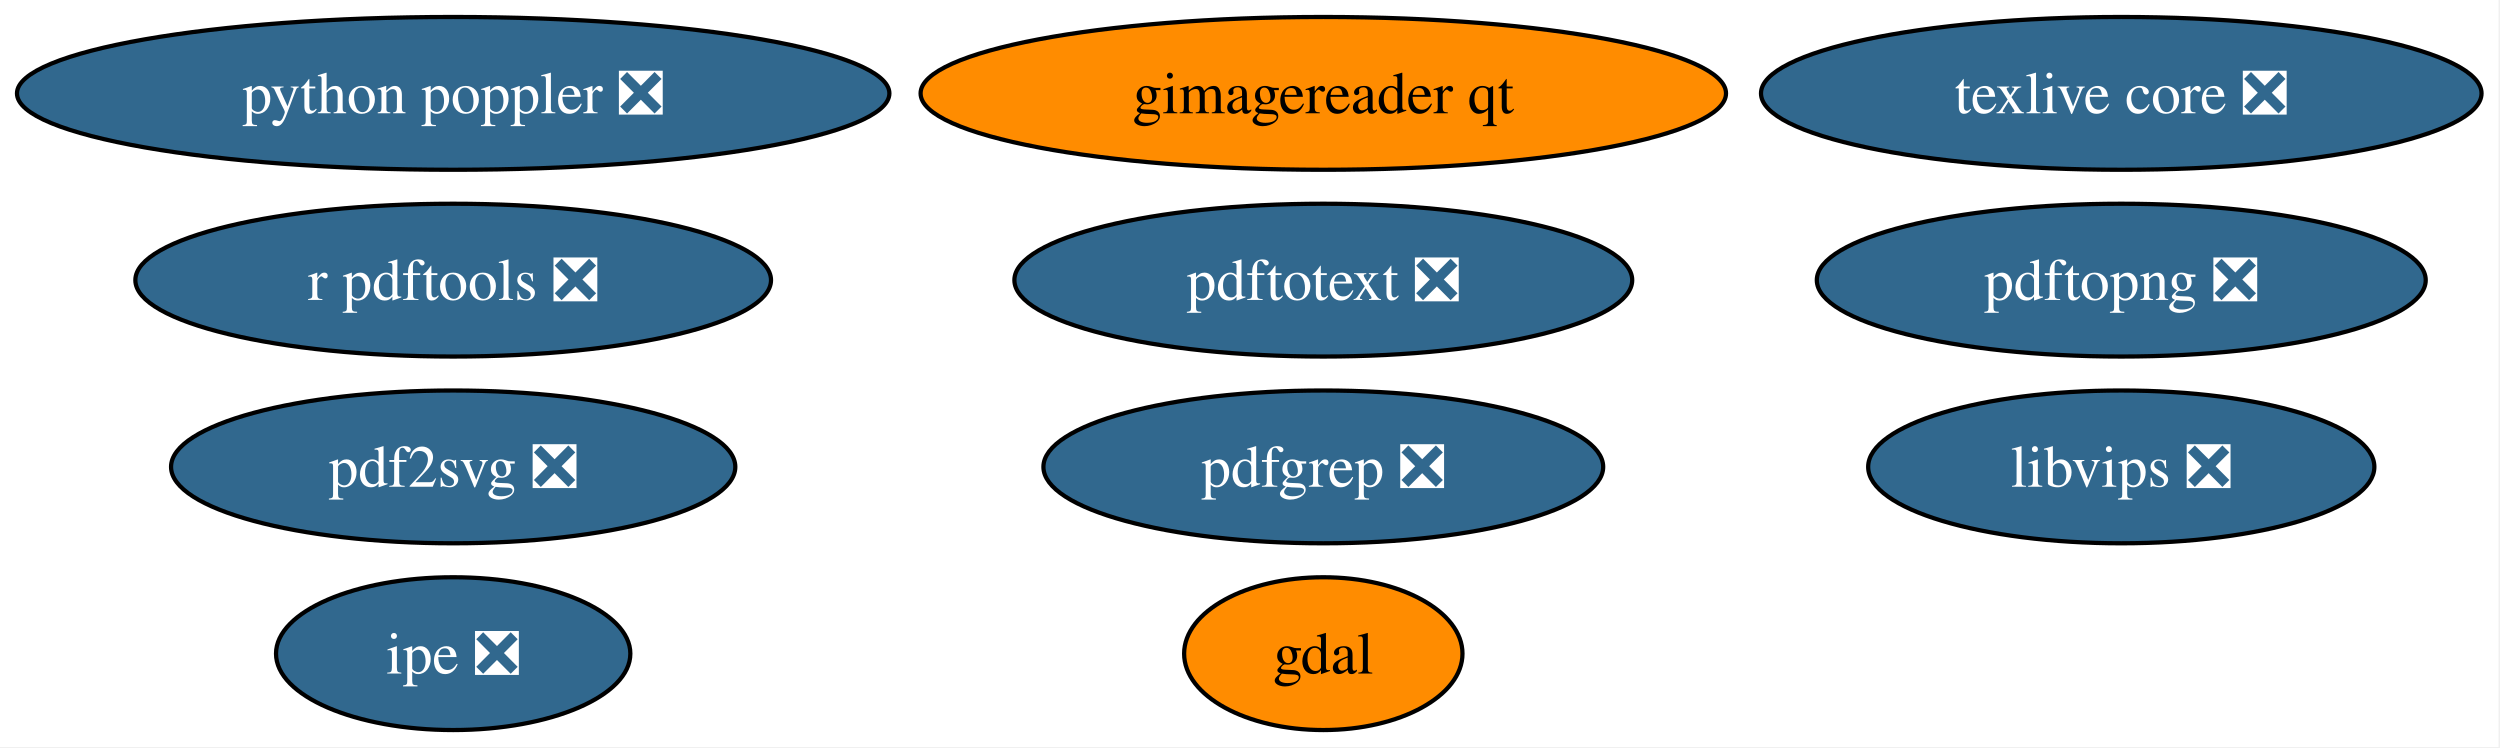
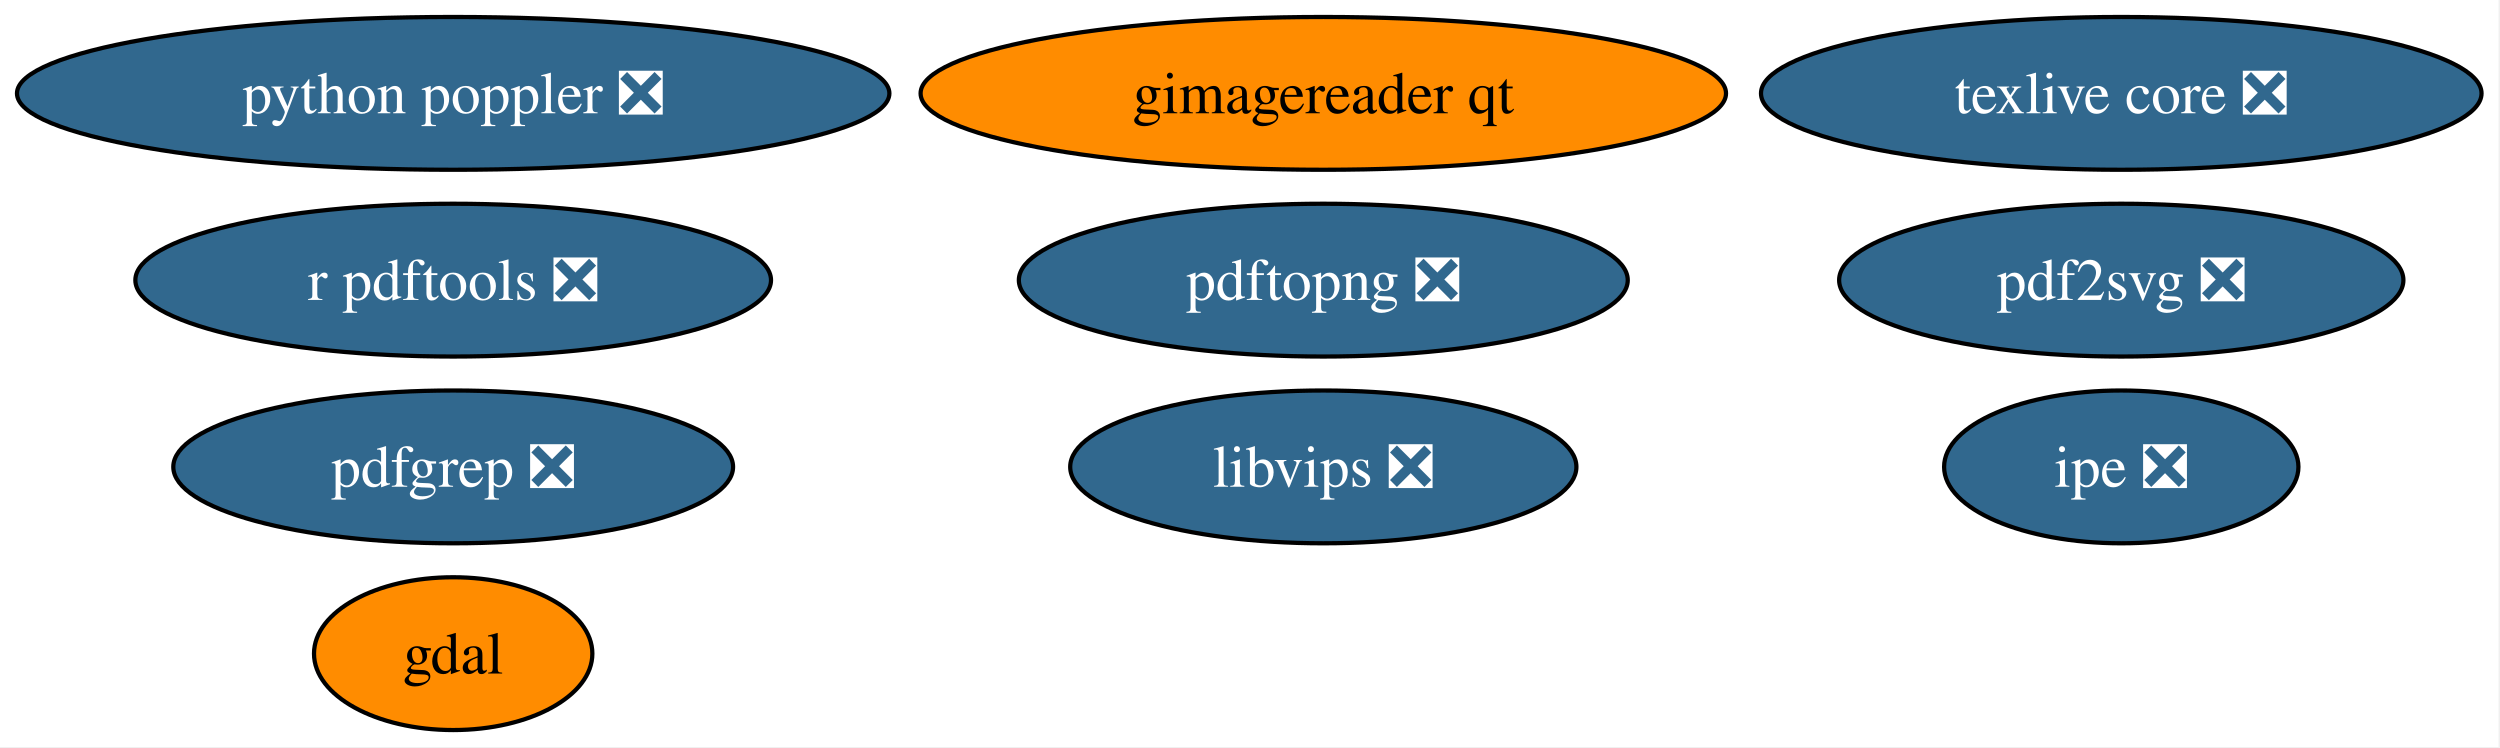
<svg xmlns="http://www.w3.org/2000/svg" xmlns:xlink="http://www.w3.org/1999/xlink" width="589pt" height="176pt" viewBox="0.00 0.00 589.00 176.00">
  <g id="graph0" class="graph" transform="scale(1 1) rotate(0) translate(4 172)">
    <polygon fill="white" stroke="none" points="-4,4 -4,-172 584.65,-172 584.65,4 -4,4" />
    <g id="node1" class="node">
      <g id="a_node1">
        <a xlink:href="https://github.com/conda-forge/gdal-feedstock" xlink:title="gdal">
-           <ellipse fill="#ff8c00" stroke="black" cx="307.77" cy="-18" rx="32.79" ry="18" />
-           <text xml:space="preserve" text-anchor="middle" x="307.77" y="-13.32" font-family="Times,serif" font-size="14.00">gdal</text>
+           <ellipse fill="#ff8c00" stroke="black" cx="102.77" cy="-18" rx="32.79" ry="18" />
+           <text xml:space="preserve" text-anchor="middle" x="102.77" y="-13.32" font-family="Times,serif" font-size="14.00">gdal</text>
        </a>
      </g>
    </g>
    <g id="node2" class="node">
      <g id="a_node2">
        <a xlink:href="https://github.com/conda-forge/texlive-core-feedstock/pull/109" xlink:title="texlive core ❎">
          <ellipse fill="#31688e" stroke="black" cx="495.77" cy="-150" rx="84.88" ry="18" />
          <text xml:space="preserve" text-anchor="middle" x="495.77" y="-145.32" font-family="Times,serif" font-size="14.00" fill="white">texlive core ❎</text>
        </a>
      </g>
    </g>
    <g id="node3" class="node">
      <g id="a_node3">
        <a xlink:href="https://github.com/conda-forge/r-pdftools-feedstock/pull/63" xlink:title="r pdftools ❎">
          <ellipse fill="#31688e" stroke="black" cx="102.77" cy="-106" rx="74.88" ry="18" />
          <text xml:space="preserve" text-anchor="middle" x="102.77" y="-101.33" font-family="Times,serif" font-size="14.00" fill="white">r pdftools ❎</text>
        </a>
      </g>
    </g>
    <g id="node4" class="node">
      <g id="a_node4">
        <a xlink:href="https://github.com/conda-forge/libvips-feedstock/pull/160" xlink:title="libvips ❎">
-           <ellipse fill="#31688e" stroke="black" cx="495.77" cy="-62" rx="59.63" ry="18" />
-           <text xml:space="preserve" text-anchor="middle" x="495.77" y="-57.33" font-family="Times,serif" font-size="14.00" fill="white">libvips ❎</text>
+           <ellipse fill="#31688e" stroke="black" cx="307.77" cy="-62" rx="59.63" ry="18" />
+           <text xml:space="preserve" text-anchor="middle" x="307.77" y="-57.33" font-family="Times,serif" font-size="14.00" fill="white">libvips ❎</text>
        </a>
      </g>
    </g>
    <g id="node5" class="node">
      <g id="a_node5">
        <a xlink:href="https://github.com/conda-forge/pdf2svg-feedstock/pull/50" xlink:title="pdf2svg ❎">
-           <ellipse fill="#31688e" stroke="black" cx="102.77" cy="-62" rx="66.47" ry="18" />
-           <text xml:space="preserve" text-anchor="middle" x="102.77" y="-57.33" font-family="Times,serif" font-size="14.00" fill="white">pdf2svg ❎</text>
+           <ellipse fill="#31688e" stroke="black" cx="495.77" cy="-106" rx="66.47" ry="18" />
+           <text xml:space="preserve" text-anchor="middle" x="495.77" y="-101.33" font-family="Times,serif" font-size="14.00" fill="white">pdf2svg ❎</text>
        </a>
      </g>
    </g>
    <g id="node6" class="node">
      <g id="a_node6">
        <a xlink:href="https://github.com/conda-forge/pdfgrep-feedstock/pull/45" xlink:title="pdfgrep ❎">
-           <ellipse fill="#31688e" stroke="black" cx="307.77" cy="-62" rx="65.94" ry="18" />
-           <text xml:space="preserve" text-anchor="middle" x="307.77" y="-57.33" font-family="Times,serif" font-size="14.00" fill="white">pdfgrep ❎</text>
+           <ellipse fill="#31688e" stroke="black" cx="102.77" cy="-62" rx="65.94" ry="18" />
+           <text xml:space="preserve" text-anchor="middle" x="102.77" y="-57.33" font-family="Times,serif" font-size="14.00" fill="white">pdfgrep ❎</text>
        </a>
      </g>
    </g>
    <g id="node7" class="node">
      <g id="a_node7">
-         <a xlink:href="https://github.com/conda-forge/pdftotext-feedstock/pull/49" xlink:title="pdftotext ❎">
-           <ellipse fill="#31688e" stroke="black" cx="307.77" cy="-106" rx="72.78" ry="18" />
-           <text xml:space="preserve" text-anchor="middle" x="307.77" y="-101.33" font-family="Times,serif" font-size="14.00" fill="white">pdftotext ❎</text>
+         <a xlink:href="https://github.com/conda-forge/ipe-feedstock/pull/43" xlink:title="ipe ❎">
+           <ellipse fill="#31688e" stroke="black" cx="495.77" cy="-62" rx="41.74" ry="18" />
+           <text xml:space="preserve" text-anchor="middle" x="495.77" y="-57.33" font-family="Times,serif" font-size="14.00" fill="white">ipe ❎</text>
        </a>
      </g>
    </g>
    <g id="node8" class="node">
      <g id="a_node8">
-         <a xlink:href="https://github.com/conda-forge/ipe-feedstock/pull/43" xlink:title="ipe ❎">
-           <ellipse fill="#31688e" stroke="black" cx="102.77" cy="-18" rx="41.74" ry="18" />
-           <text xml:space="preserve" text-anchor="middle" x="102.77" y="-13.32" font-family="Times,serif" font-size="14.00" fill="white">ipe ❎</text>
-         </a>
-       </g>
-     </g>
-     <g id="node9" class="node">
-       <g id="a_node9">
        <a xlink:href="https://github.com/conda-forge/gimagereader-qt-feedstock" xlink:title="gimagereader qt">
          <ellipse fill="#ff8c00" stroke="black" cx="307.77" cy="-150" rx="94.88" ry="18" />
          <text xml:space="preserve" text-anchor="middle" x="307.77" y="-145.32" font-family="Times,serif" font-size="14.00">gimagereader qt</text>
        </a>
      </g>
    </g>
-     <g id="node10" class="node">
-       <g id="a_node10">
+     <g id="node9" class="node">
+       <g id="a_node9">
        <a xlink:href="https://github.com/conda-forge/pdftopng-feedstock/pull/35" xlink:title="pdftopng ❎">
-           <ellipse fill="#31688e" stroke="black" cx="495.77" cy="-106" rx="71.73" ry="18" />
-           <text xml:space="preserve" text-anchor="middle" x="495.77" y="-101.33" font-family="Times,serif" font-size="14.00" fill="white">pdftopng ❎</text>
+           <ellipse fill="#31688e" stroke="black" cx="307.77" cy="-106" rx="71.73" ry="18" />
+           <text xml:space="preserve" text-anchor="middle" x="307.77" y="-101.33" font-family="Times,serif" font-size="14.00" fill="white">pdftopng ❎</text>
        </a>
      </g>
    </g>
-     <g id="node11" class="node">
-       <g id="a_node11">
+     <g id="node10" class="node">
+       <g id="a_node10">
        <a xlink:href="https://github.com/conda-forge/python-poppler-feedstock/pull/23" xlink:title="python poppler ❎">
          <ellipse fill="#31688e" stroke="black" cx="102.77" cy="-150" rx="102.77" ry="18" />
          <text xml:space="preserve" text-anchor="middle" x="102.77" y="-145.32" font-family="Times,serif" font-size="14.00" fill="white">python poppler ❎</text>
        </a>
      </g>
    </g>
  </g>
</svg>
